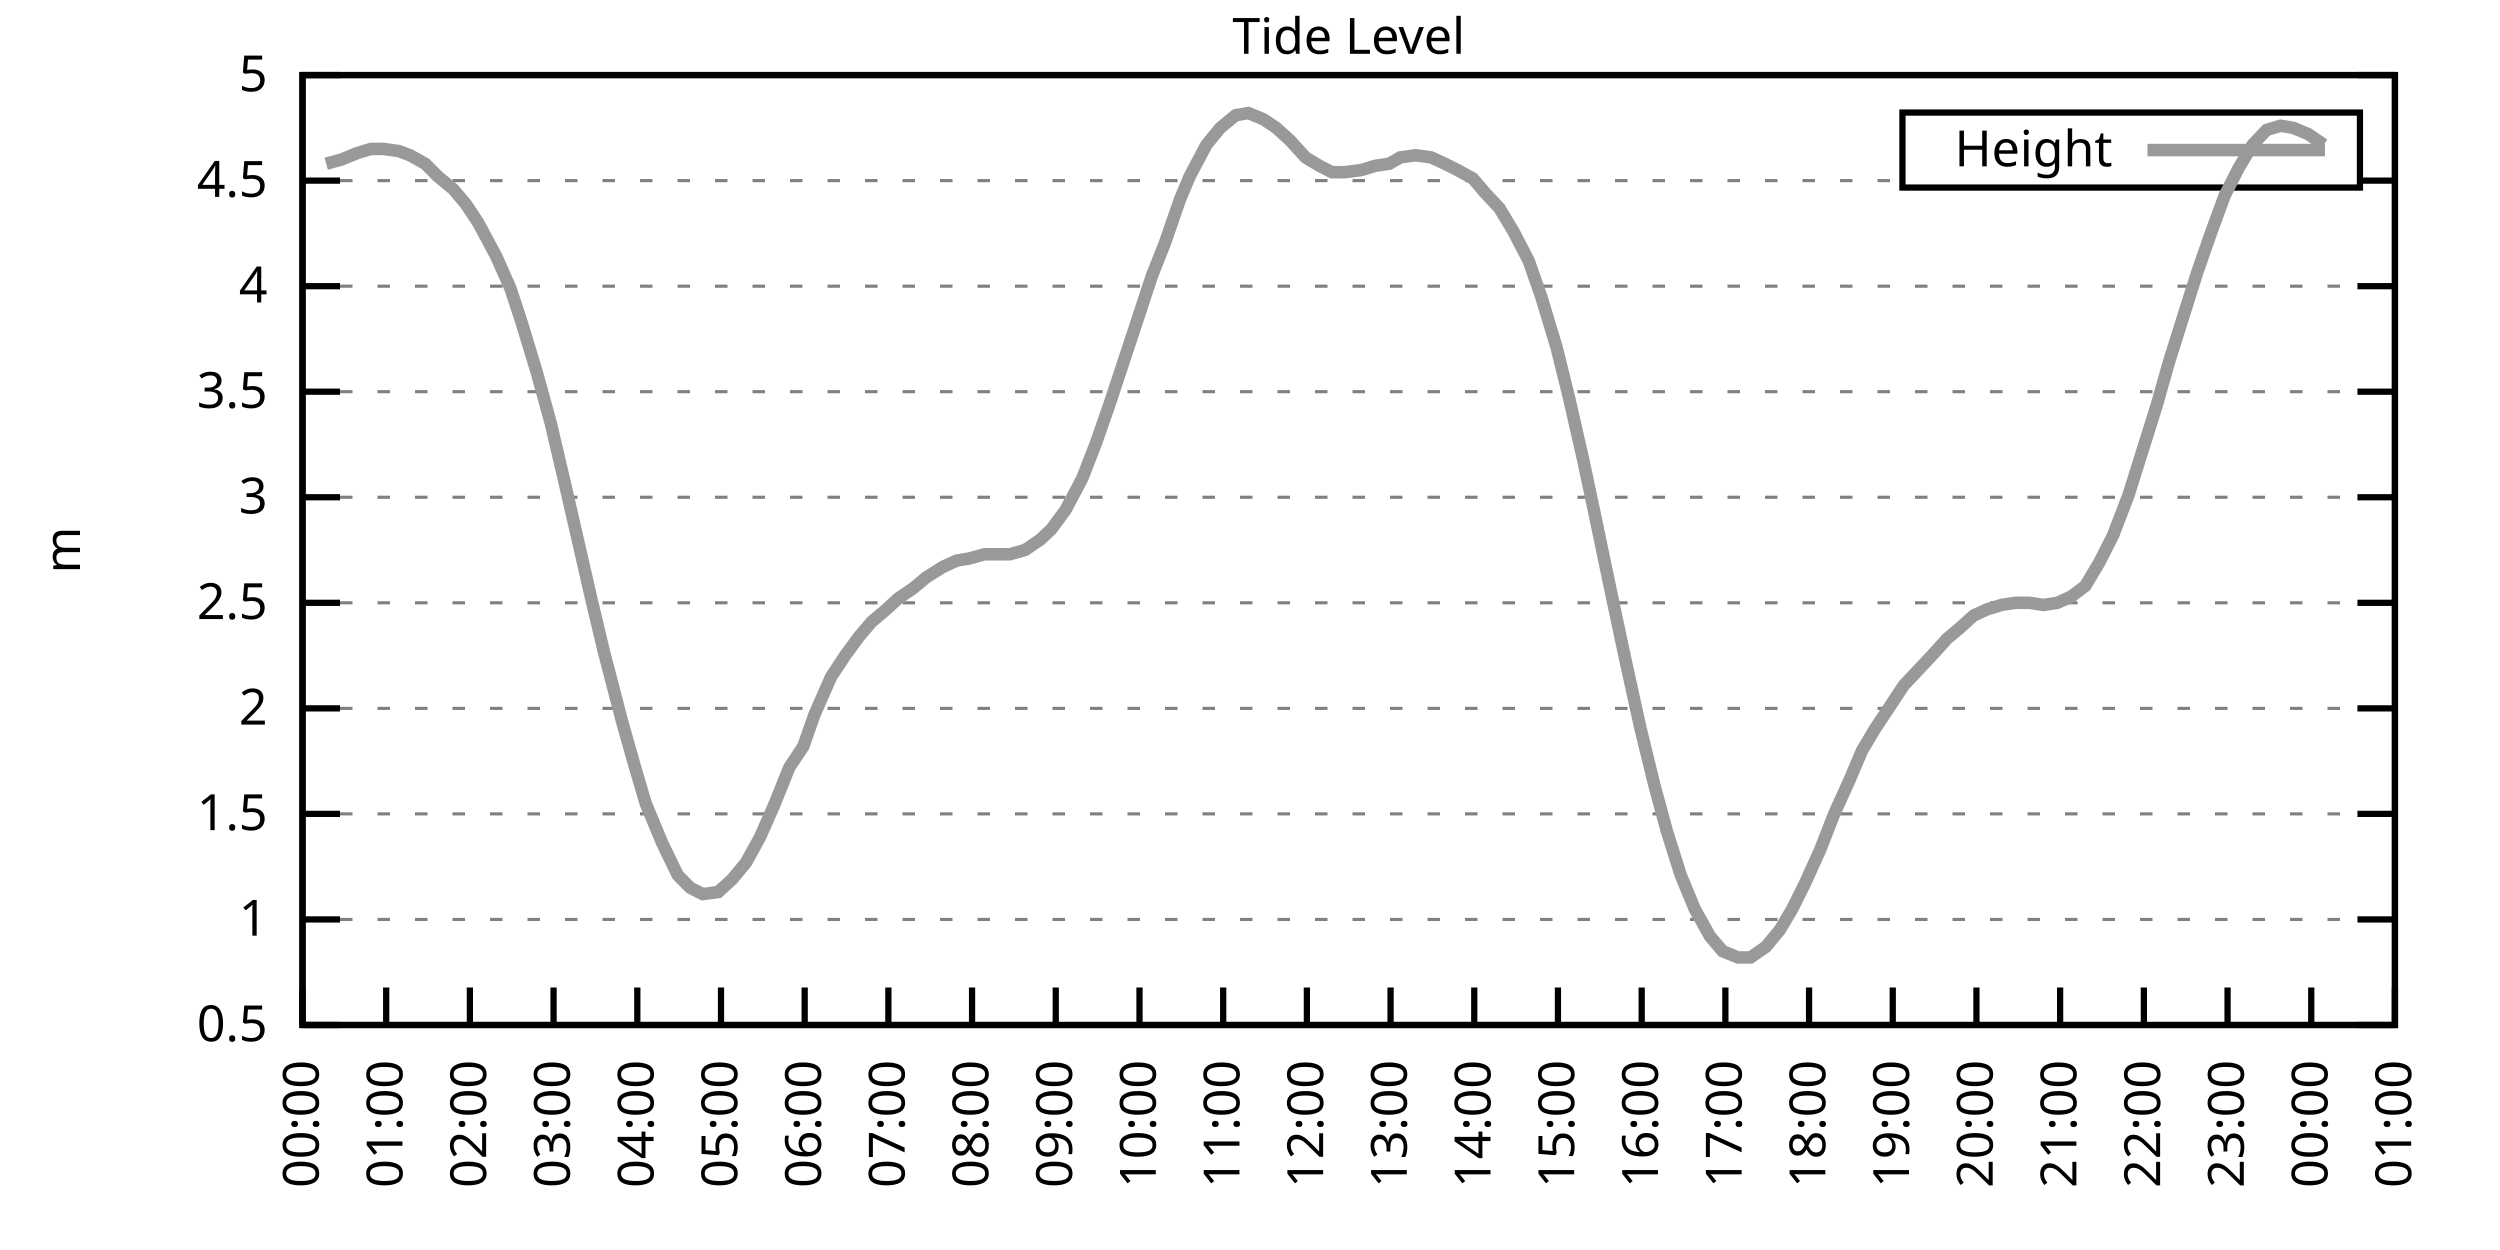
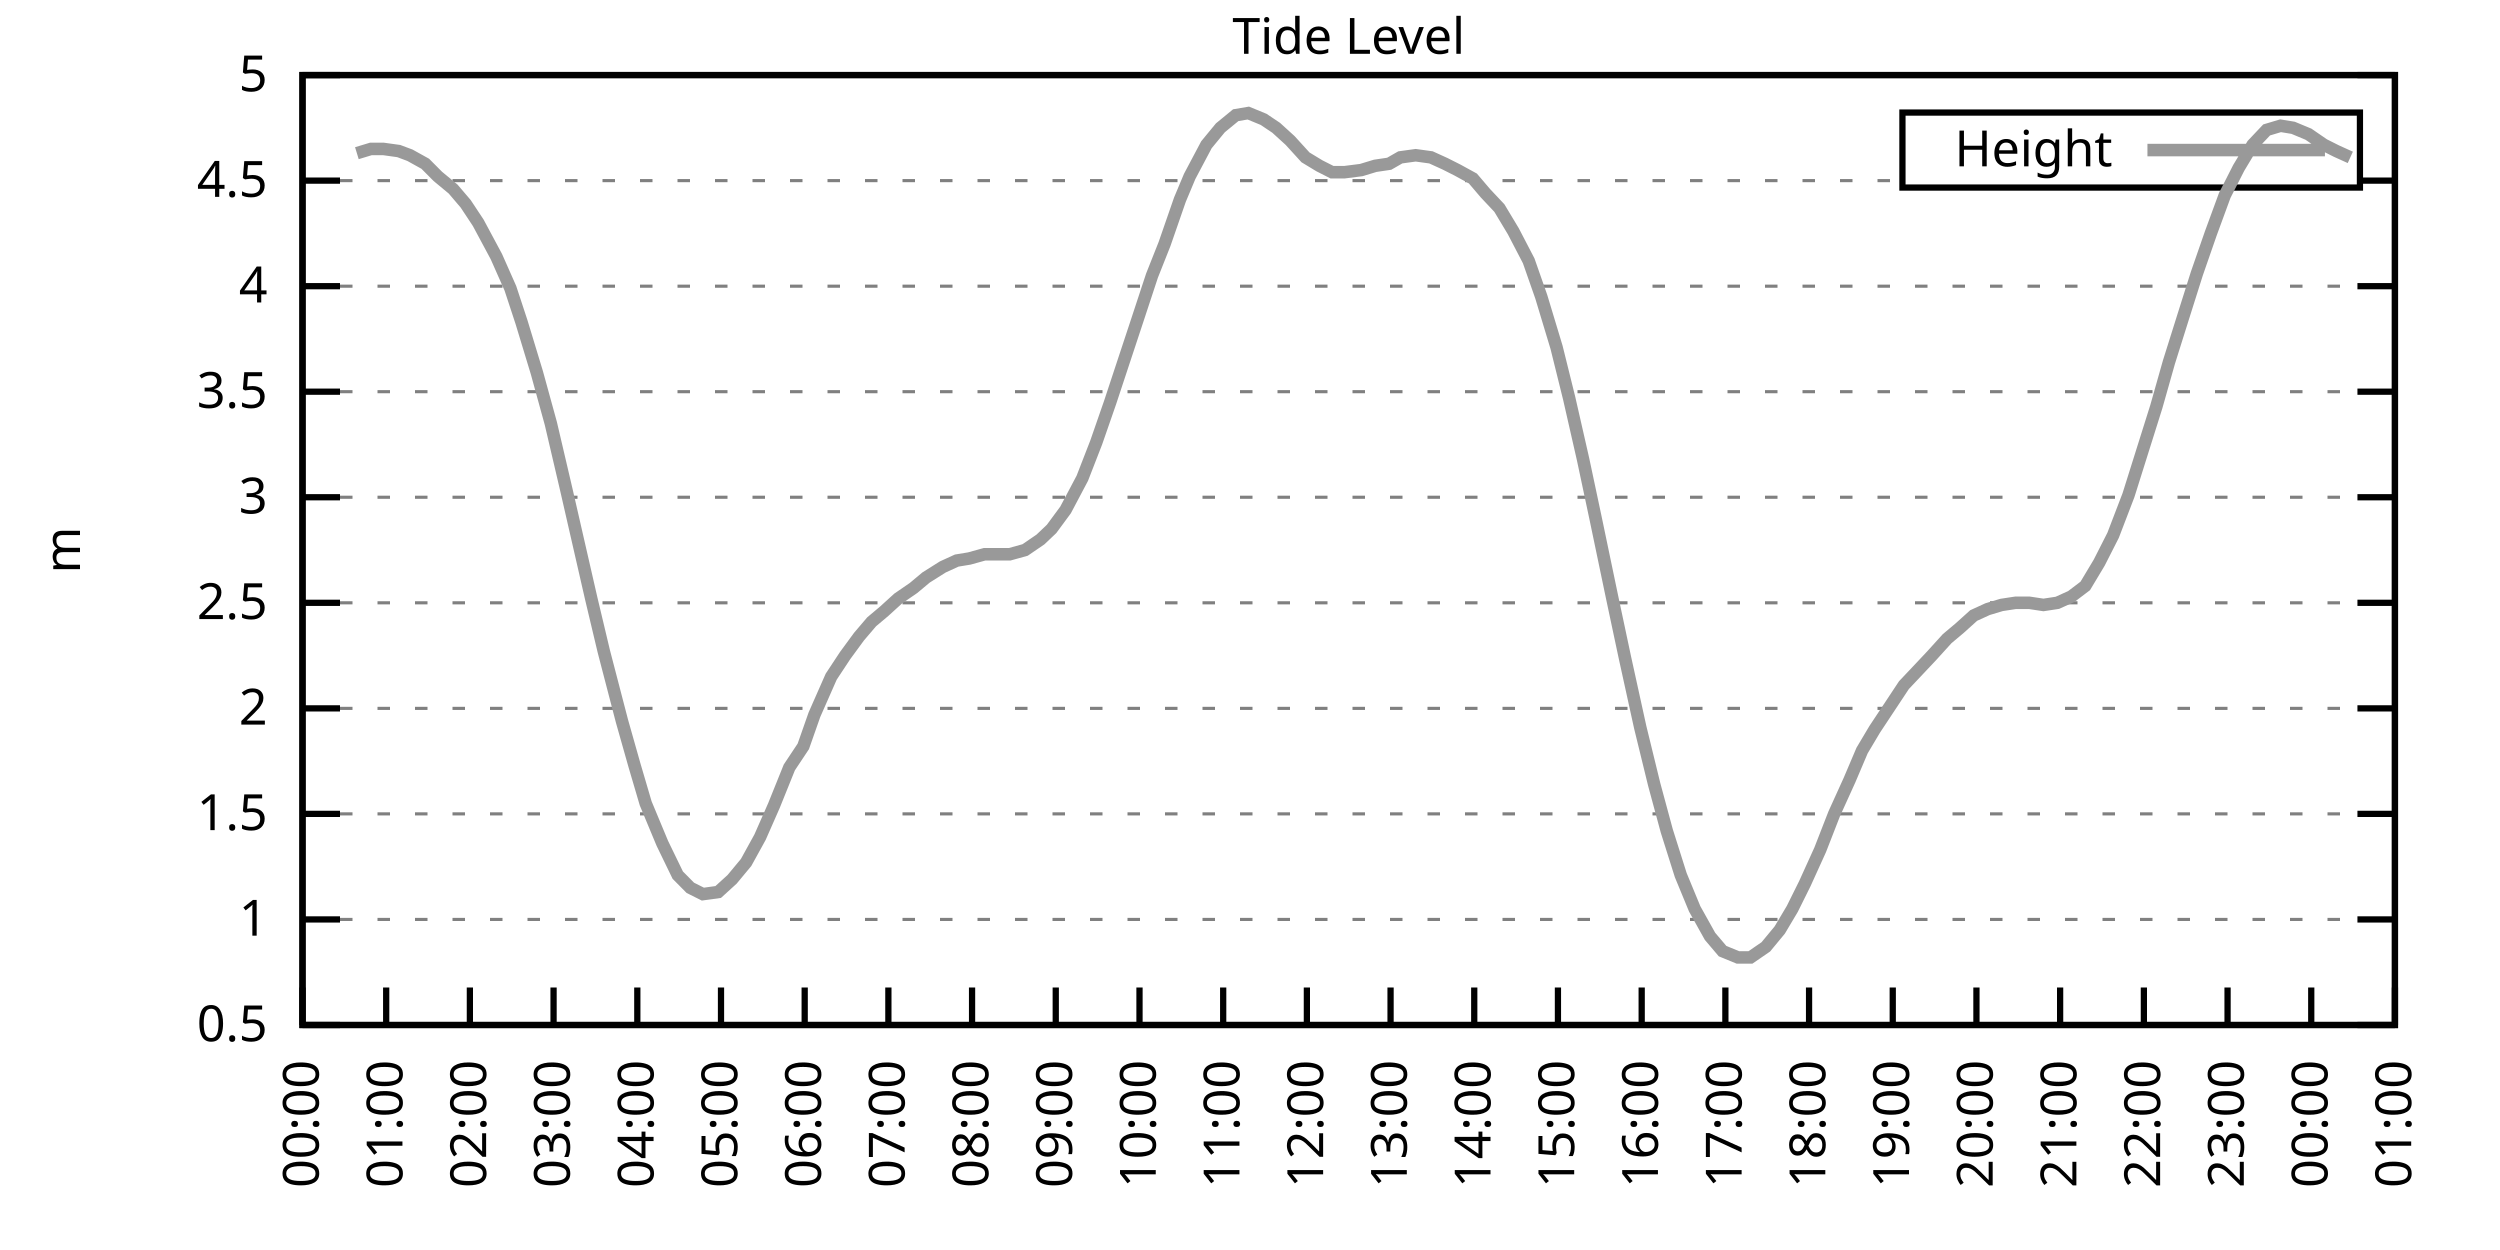
<svg xmlns="http://www.w3.org/2000/svg" xmlns:xlink="http://www.w3.org/1999/xlink" width="400" height="200" viewBox="0 0 400 200">
  <g id="gnuplot_canvas">
    <rect x="0" y="0" width="400" height="200" fill="none" />
    <defs>
      <circle id="gpDot" r="0.5" stroke-width="0.5" stroke="currentColor" />
      <path id="gpPt0" stroke-width="0.333" stroke="currentColor" d="M-1,0 h2 M0,-1 v2" />
      <path id="gpPt1" stroke-width="0.333" stroke="currentColor" d="M-1,-1 L1,1 M1,-1 L-1,1" />
      <path id="gpPt2" stroke-width="0.333" stroke="currentColor" d="M-1,0 L1,0 M0,-1 L0,1 M-1,-1 L1,1 M-1,1 L1,-1" />
      <rect id="gpPt3" stroke-width="0.333" stroke="currentColor" x="-1" y="-1" width="2" height="2" />
      <rect id="gpPt4" stroke-width="0.333" stroke="currentColor" fill="currentColor" x="-1" y="-1" width="2" height="2" />
      <circle id="gpPt5" stroke-width="0.333" stroke="currentColor" cx="0" cy="0" r="1" />
      <use xlink:href="#gpPt5" id="gpPt6" fill="currentColor" stroke="none" />
      <path id="gpPt7" stroke-width="0.333" stroke="currentColor" d="M0,-1.33 L-1.33,0.67 L1.33,0.67 z" />
      <use xlink:href="#gpPt7" id="gpPt8" fill="currentColor" stroke="none" />
      <use xlink:href="#gpPt7" id="gpPt9" stroke="currentColor" transform="rotate(180)" />
      <use xlink:href="#gpPt9" id="gpPt10" fill="currentColor" stroke="none" />
      <use xlink:href="#gpPt3" id="gpPt11" stroke="currentColor" transform="rotate(45)" />
      <use xlink:href="#gpPt11" id="gpPt12" fill="currentColor" stroke="none" />
      <path id="gpPt13" stroke-width="0.333" stroke="currentColor" d="M0,1.330 L1.265,0.411 L0.782,-1.067 L-0.782,-1.076 L-1.265,0.411 z" />
      <use xlink:href="#gpPt13" id="gpPt14" fill="currentColor" stroke="none" />
      <filter id="textbox" filterUnits="objectBoundingBox" x="0" y="0" height="1" width="1">
        <feFlood flood-color="white" flood-opacity="1" result="bgnd" />
        <feComposite in="SourceGraphic" in2="bgnd" operator="atop" />
      </filter>
      <filter id="greybox" filterUnits="objectBoundingBox" x="0" y="0" height="1" width="1">
        <feFlood flood-color="lightgrey" flood-opacity="1" result="grey" />
        <feComposite in="SourceGraphic" in2="grey" operator="atop" />
      </filter>
    </defs>
    <g fill="none" color="white" stroke="currentColor" stroke-width="1.00" stroke-linecap="butt" stroke-linejoin="miter">
</g>
    <g fill="none" color="black" stroke="currentColor" stroke-width="1.00" stroke-linecap="butt" stroke-linejoin="miter">
      <g stroke="none" shape-rendering="crispEdges">
        <polygon fill="rgb(255, 255, 255)" points="48.40,164.00 383.18,164.00 383.18,12.02 48.40,12.02 " />
      </g>
    </g>
    <g fill="none" color="black" stroke="currentColor" stroke-width="1.00" stroke-linecap="butt" stroke-linejoin="miter">
</g>
    <g fill="none" color="black" stroke="black" stroke-width="0.50" stroke-linecap="butt" stroke-linejoin="miter">
</g>
    <g fill="none" color="gray" stroke="currentColor" stroke-width="0.50" stroke-linecap="butt" stroke-linejoin="miter">
      <path stroke="gray" stroke-dasharray="2,4" class="gridline" d="M48.40,164.00 L383.19,164.00  " />
    </g>
    <g fill="none" color="gray" stroke="gray" stroke-width="1.00" stroke-linecap="butt" stroke-linejoin="miter">
</g>
    <g fill="none" color="black" stroke="currentColor" stroke-width="1.00" stroke-linecap="butt" stroke-linejoin="miter">
      <path stroke="black" d="M48.40,164.00 L54.40,164.00 M383.19,164.00 L377.19,164.00  " />
      <g transform="translate(42.80,166.60)" stroke="none" fill="black" font-family="Sans" font-size="8.00" text-anchor="end">
        <text>
          <tspan font-family="Sans"> 0.5</tspan>
        </text>
      </g>
    </g>
    <g fill="none" color="black" stroke="currentColor" stroke-width="1.00" stroke-linecap="butt" stroke-linejoin="miter">
</g>
    <g fill="none" color="black" stroke="black" stroke-width="0.50" stroke-linecap="butt" stroke-linejoin="miter">
</g>
    <g fill="none" color="gray" stroke="currentColor" stroke-width="0.50" stroke-linecap="butt" stroke-linejoin="miter">
      <path stroke="gray" stroke-dasharray="2,4" class="gridline" d="M48.40,147.11 L383.19,147.11  " />
    </g>
    <g fill="none" color="gray" stroke="gray" stroke-width="1.00" stroke-linecap="butt" stroke-linejoin="miter">
</g>
    <g fill="none" color="black" stroke="currentColor" stroke-width="1.00" stroke-linecap="butt" stroke-linejoin="miter">
      <path stroke="black" d="M48.40,147.11 L54.40,147.11 M383.19,147.11 L377.19,147.11  " />
      <g transform="translate(42.80,149.71)" stroke="none" fill="black" font-family="Sans" font-size="8.00" text-anchor="end">
        <text>
          <tspan font-family="Sans"> 1</tspan>
        </text>
      </g>
    </g>
    <g fill="none" color="black" stroke="currentColor" stroke-width="1.00" stroke-linecap="butt" stroke-linejoin="miter">
</g>
    <g fill="none" color="black" stroke="black" stroke-width="0.50" stroke-linecap="butt" stroke-linejoin="miter">
</g>
    <g fill="none" color="gray" stroke="currentColor" stroke-width="0.50" stroke-linecap="butt" stroke-linejoin="miter">
      <path stroke="gray" stroke-dasharray="2,4" class="gridline" d="M48.40,130.22 L383.19,130.22  " />
    </g>
    <g fill="none" color="gray" stroke="gray" stroke-width="1.00" stroke-linecap="butt" stroke-linejoin="miter">
</g>
    <g fill="none" color="black" stroke="currentColor" stroke-width="1.00" stroke-linecap="butt" stroke-linejoin="miter">
      <path stroke="black" d="M48.40,130.22 L54.40,130.22 M383.19,130.22 L377.19,130.22  " />
      <g transform="translate(42.80,132.82)" stroke="none" fill="black" font-family="Sans" font-size="8.00" text-anchor="end">
        <text>
          <tspan font-family="Sans"> 1.5</tspan>
        </text>
      </g>
    </g>
    <g fill="none" color="black" stroke="currentColor" stroke-width="1.00" stroke-linecap="butt" stroke-linejoin="miter">
</g>
    <g fill="none" color="black" stroke="black" stroke-width="0.50" stroke-linecap="butt" stroke-linejoin="miter">
</g>
    <g fill="none" color="gray" stroke="currentColor" stroke-width="0.50" stroke-linecap="butt" stroke-linejoin="miter">
      <path stroke="gray" stroke-dasharray="2,4" class="gridline" d="M48.40,113.34 L383.19,113.34  " />
    </g>
    <g fill="none" color="gray" stroke="gray" stroke-width="1.00" stroke-linecap="butt" stroke-linejoin="miter">
</g>
    <g fill="none" color="black" stroke="currentColor" stroke-width="1.00" stroke-linecap="butt" stroke-linejoin="miter">
      <path stroke="black" d="M48.40,113.34 L54.40,113.34 M383.19,113.34 L377.19,113.34  " />
      <g transform="translate(42.80,115.94)" stroke="none" fill="black" font-family="Sans" font-size="8.00" text-anchor="end">
        <text>
          <tspan font-family="Sans"> 2</tspan>
        </text>
      </g>
    </g>
    <g fill="none" color="black" stroke="currentColor" stroke-width="1.00" stroke-linecap="butt" stroke-linejoin="miter">
</g>
    <g fill="none" color="black" stroke="black" stroke-width="0.50" stroke-linecap="butt" stroke-linejoin="miter">
</g>
    <g fill="none" color="gray" stroke="currentColor" stroke-width="0.50" stroke-linecap="butt" stroke-linejoin="miter">
      <path stroke="gray" stroke-dasharray="2,4" class="gridline" d="M48.40,96.45 L383.19,96.45  " />
    </g>
    <g fill="none" color="gray" stroke="gray" stroke-width="1.00" stroke-linecap="butt" stroke-linejoin="miter">
</g>
    <g fill="none" color="black" stroke="currentColor" stroke-width="1.00" stroke-linecap="butt" stroke-linejoin="miter">
      <path stroke="black" d="M48.40,96.45 L54.40,96.45 M383.19,96.45 L377.19,96.45  " />
      <g transform="translate(42.80,99.05)" stroke="none" fill="black" font-family="Sans" font-size="8.00" text-anchor="end">
        <text>
          <tspan font-family="Sans"> 2.5</tspan>
        </text>
      </g>
    </g>
    <g fill="none" color="black" stroke="currentColor" stroke-width="1.00" stroke-linecap="butt" stroke-linejoin="miter">
</g>
    <g fill="none" color="black" stroke="black" stroke-width="0.50" stroke-linecap="butt" stroke-linejoin="miter">
</g>
    <g fill="none" color="gray" stroke="currentColor" stroke-width="0.50" stroke-linecap="butt" stroke-linejoin="miter">
      <path stroke="gray" stroke-dasharray="2,4" class="gridline" d="M48.40,79.56 L383.19,79.56  " />
    </g>
    <g fill="none" color="gray" stroke="gray" stroke-width="1.00" stroke-linecap="butt" stroke-linejoin="miter">
</g>
    <g fill="none" color="black" stroke="currentColor" stroke-width="1.00" stroke-linecap="butt" stroke-linejoin="miter">
      <path stroke="black" d="M48.40,79.56 L54.40,79.56 M383.19,79.56 L377.19,79.56  " />
      <g transform="translate(42.80,82.16)" stroke="none" fill="black" font-family="Sans" font-size="8.00" text-anchor="end">
        <text>
          <tspan font-family="Sans"> 3</tspan>
        </text>
      </g>
    </g>
    <g fill="none" color="black" stroke="currentColor" stroke-width="1.00" stroke-linecap="butt" stroke-linejoin="miter">
</g>
    <g fill="none" color="black" stroke="black" stroke-width="0.50" stroke-linecap="butt" stroke-linejoin="miter">
</g>
    <g fill="none" color="gray" stroke="currentColor" stroke-width="0.50" stroke-linecap="butt" stroke-linejoin="miter">
      <path stroke="gray" stroke-dasharray="2,4" class="gridline" d="M48.40,62.67 L383.19,62.67  " />
    </g>
    <g fill="none" color="gray" stroke="gray" stroke-width="1.00" stroke-linecap="butt" stroke-linejoin="miter">
</g>
    <g fill="none" color="black" stroke="currentColor" stroke-width="1.00" stroke-linecap="butt" stroke-linejoin="miter">
      <path stroke="black" d="M48.40,62.67 L54.40,62.67 M383.19,62.67 L377.19,62.67  " />
      <g transform="translate(42.80,65.27)" stroke="none" fill="black" font-family="Sans" font-size="8.00" text-anchor="end">
        <text>
          <tspan font-family="Sans"> 3.5</tspan>
        </text>
      </g>
    </g>
    <g fill="none" color="black" stroke="currentColor" stroke-width="1.00" stroke-linecap="butt" stroke-linejoin="miter">
</g>
    <g fill="none" color="black" stroke="black" stroke-width="0.50" stroke-linecap="butt" stroke-linejoin="miter">
</g>
    <g fill="none" color="gray" stroke="currentColor" stroke-width="0.50" stroke-linecap="butt" stroke-linejoin="miter">
      <path stroke="gray" stroke-dasharray="2,4" class="gridline" d="M48.40,45.79 L383.19,45.79  " />
    </g>
    <g fill="none" color="gray" stroke="gray" stroke-width="1.00" stroke-linecap="butt" stroke-linejoin="miter">
</g>
    <g fill="none" color="black" stroke="currentColor" stroke-width="1.00" stroke-linecap="butt" stroke-linejoin="miter">
      <path stroke="black" d="M48.40,45.79 L54.40,45.79 M383.19,45.79 L377.19,45.79  " />
      <g transform="translate(42.80,48.39)" stroke="none" fill="black" font-family="Sans" font-size="8.00" text-anchor="end">
        <text>
          <tspan font-family="Sans"> 4</tspan>
        </text>
      </g>
    </g>
    <g fill="none" color="black" stroke="currentColor" stroke-width="1.00" stroke-linecap="butt" stroke-linejoin="miter">
</g>
    <g fill="none" color="black" stroke="black" stroke-width="0.50" stroke-linecap="butt" stroke-linejoin="miter">
</g>
    <g fill="none" color="gray" stroke="currentColor" stroke-width="0.50" stroke-linecap="butt" stroke-linejoin="miter">
      <path stroke="gray" stroke-dasharray="2,4" class="gridline" d="M48.40,28.90 L304.39,28.90 M377.59,28.90 L383.19,28.90  " />
    </g>
    <g fill="none" color="gray" stroke="gray" stroke-width="1.00" stroke-linecap="butt" stroke-linejoin="miter">
</g>
    <g fill="none" color="black" stroke="currentColor" stroke-width="1.00" stroke-linecap="butt" stroke-linejoin="miter">
      <path stroke="black" d="M48.40,28.90 L54.40,28.90 M383.19,28.90 L377.19,28.90  " />
      <g transform="translate(42.80,31.50)" stroke="none" fill="black" font-family="Sans" font-size="8.00" text-anchor="end">
        <text>
          <tspan font-family="Sans"> 4.5</tspan>
        </text>
      </g>
    </g>
    <g fill="none" color="black" stroke="currentColor" stroke-width="1.00" stroke-linecap="butt" stroke-linejoin="miter">
</g>
    <g fill="none" color="black" stroke="black" stroke-width="0.50" stroke-linecap="butt" stroke-linejoin="miter">
</g>
    <g fill="none" color="gray" stroke="currentColor" stroke-width="0.50" stroke-linecap="butt" stroke-linejoin="miter">
      <path stroke="gray" stroke-dasharray="2,4" class="gridline" d="M48.40,12.01 L383.19,12.01  " />
    </g>
    <g fill="none" color="gray" stroke="gray" stroke-width="1.00" stroke-linecap="butt" stroke-linejoin="miter">
</g>
    <g fill="none" color="black" stroke="currentColor" stroke-width="1.00" stroke-linecap="butt" stroke-linejoin="miter">
      <path stroke="black" d="M48.40,12.01 L54.40,12.01 M383.19,12.01 L377.19,12.01  " />
      <g transform="translate(42.80,14.61)" stroke="none" fill="black" font-family="Sans" font-size="8.00" text-anchor="end">
        <text>
          <tspan font-family="Sans"> 5</tspan>
        </text>
      </g>
    </g>
    <g fill="none" color="black" stroke="currentColor" stroke-width="1.00" stroke-linecap="butt" stroke-linejoin="miter">
      <path stroke="black" d="M48.40,164.00 L48.40,158.00  " />
      <g transform="translate(51.00,169.60) rotate(270.00)" stroke="none" fill="black" font-family="Sans" font-size="8.00" text-anchor="end">
        <text>
          <tspan font-family="Sans">00:00</tspan>
        </text>
      </g>
    </g>
    <g fill="none" color="black" stroke="currentColor" stroke-width="1.00" stroke-linecap="butt" stroke-linejoin="miter">
      <path stroke="black" d="M61.79,164.00 L61.79,158.00  " />
      <g transform="translate(64.39,169.60) rotate(270.00)" stroke="none" fill="black" font-family="Sans" font-size="8.00" text-anchor="end">
        <text>
          <tspan font-family="Sans">01:00</tspan>
        </text>
      </g>
    </g>
    <g fill="none" color="black" stroke="currentColor" stroke-width="1.00" stroke-linecap="butt" stroke-linejoin="miter">
      <path stroke="black" d="M75.18,164.00 L75.18,158.00  " />
      <g transform="translate(77.78,169.60) rotate(270.00)" stroke="none" fill="black" font-family="Sans" font-size="8.00" text-anchor="end">
        <text>
          <tspan font-family="Sans">02:00</tspan>
        </text>
      </g>
    </g>
    <g fill="none" color="black" stroke="currentColor" stroke-width="1.00" stroke-linecap="butt" stroke-linejoin="miter">
      <path stroke="black" d="M88.57,164.00 L88.57,158.00  " />
      <g transform="translate(91.17,169.60) rotate(270.00)" stroke="none" fill="black" font-family="Sans" font-size="8.00" text-anchor="end">
        <text>
          <tspan font-family="Sans">03:00</tspan>
        </text>
      </g>
    </g>
    <g fill="none" color="black" stroke="currentColor" stroke-width="1.00" stroke-linecap="butt" stroke-linejoin="miter">
      <path stroke="black" d="M101.97,164.00 L101.97,158.00  " />
      <g transform="translate(104.57,169.60) rotate(270.00)" stroke="none" fill="black" font-family="Sans" font-size="8.00" text-anchor="end">
        <text>
          <tspan font-family="Sans">04:00</tspan>
        </text>
      </g>
    </g>
    <g fill="none" color="black" stroke="currentColor" stroke-width="1.00" stroke-linecap="butt" stroke-linejoin="miter">
      <path stroke="black" d="M115.36,164.00 L115.36,158.00  " />
      <g transform="translate(117.96,169.60) rotate(270.00)" stroke="none" fill="black" font-family="Sans" font-size="8.00" text-anchor="end">
        <text>
          <tspan font-family="Sans">05:00</tspan>
        </text>
      </g>
    </g>
    <g fill="none" color="black" stroke="currentColor" stroke-width="1.00" stroke-linecap="butt" stroke-linejoin="miter">
      <path stroke="black" d="M128.75,164.00 L128.75,158.00  " />
      <g transform="translate(131.35,169.60) rotate(270.00)" stroke="none" fill="black" font-family="Sans" font-size="8.00" text-anchor="end">
        <text>
          <tspan font-family="Sans">06:00</tspan>
        </text>
      </g>
    </g>
    <g fill="none" color="black" stroke="currentColor" stroke-width="1.00" stroke-linecap="butt" stroke-linejoin="miter">
      <path stroke="black" d="M142.14,164.00 L142.14,158.00  " />
      <g transform="translate(144.74,169.60) rotate(270.00)" stroke="none" fill="black" font-family="Sans" font-size="8.00" text-anchor="end">
        <text>
          <tspan font-family="Sans">07:00</tspan>
        </text>
      </g>
    </g>
    <g fill="none" color="black" stroke="currentColor" stroke-width="1.00" stroke-linecap="butt" stroke-linejoin="miter">
      <path stroke="black" d="M155.53,164.00 L155.53,158.00  " />
      <g transform="translate(158.13,169.60) rotate(270.00)" stroke="none" fill="black" font-family="Sans" font-size="8.00" text-anchor="end">
        <text>
          <tspan font-family="Sans">08:00</tspan>
        </text>
      </g>
    </g>
    <g fill="none" color="black" stroke="currentColor" stroke-width="1.00" stroke-linecap="butt" stroke-linejoin="miter">
      <path stroke="black" d="M168.92,164.00 L168.92,158.00  " />
      <g transform="translate(171.52,169.60) rotate(270.00)" stroke="none" fill="black" font-family="Sans" font-size="8.00" text-anchor="end">
        <text>
          <tspan font-family="Sans">09:00</tspan>
        </text>
      </g>
    </g>
    <g fill="none" color="black" stroke="currentColor" stroke-width="1.00" stroke-linecap="butt" stroke-linejoin="miter">
      <path stroke="black" d="M182.32,164.00 L182.32,158.00  " />
      <g transform="translate(184.92,169.60) rotate(270.00)" stroke="none" fill="black" font-family="Sans" font-size="8.00" text-anchor="end">
        <text>
          <tspan font-family="Sans">10:00</tspan>
        </text>
      </g>
    </g>
    <g fill="none" color="black" stroke="currentColor" stroke-width="1.00" stroke-linecap="butt" stroke-linejoin="miter">
      <path stroke="black" d="M195.71,164.00 L195.71,158.00  " />
      <g transform="translate(198.31,169.60) rotate(270.00)" stroke="none" fill="black" font-family="Sans" font-size="8.00" text-anchor="end">
        <text>
          <tspan font-family="Sans">11:00</tspan>
        </text>
      </g>
    </g>
    <g fill="none" color="black" stroke="currentColor" stroke-width="1.00" stroke-linecap="butt" stroke-linejoin="miter">
      <path stroke="black" d="M209.10,164.00 L209.10,158.00  " />
      <g transform="translate(211.70,169.60) rotate(270.00)" stroke="none" fill="black" font-family="Sans" font-size="8.00" text-anchor="end">
        <text>
          <tspan font-family="Sans">12:00</tspan>
        </text>
      </g>
    </g>
    <g fill="none" color="black" stroke="currentColor" stroke-width="1.00" stroke-linecap="butt" stroke-linejoin="miter">
      <path stroke="black" d="M222.49,164.00 L222.49,158.00  " />
      <g transform="translate(225.09,169.60) rotate(270.00)" stroke="none" fill="black" font-family="Sans" font-size="8.00" text-anchor="end">
        <text>
          <tspan font-family="Sans">13:00</tspan>
        </text>
      </g>
    </g>
    <g fill="none" color="black" stroke="currentColor" stroke-width="1.00" stroke-linecap="butt" stroke-linejoin="miter">
      <path stroke="black" d="M235.88,164.00 L235.88,158.00  " />
      <g transform="translate(238.48,169.60) rotate(270.00)" stroke="none" fill="black" font-family="Sans" font-size="8.00" text-anchor="end">
        <text>
          <tspan font-family="Sans">14:00</tspan>
        </text>
      </g>
    </g>
    <g fill="none" color="black" stroke="currentColor" stroke-width="1.00" stroke-linecap="butt" stroke-linejoin="miter">
      <path stroke="black" d="M249.27,164.00 L249.27,158.00  " />
      <g transform="translate(251.87,169.60) rotate(270.00)" stroke="none" fill="black" font-family="Sans" font-size="8.00" text-anchor="end">
        <text>
          <tspan font-family="Sans">15:00</tspan>
        </text>
      </g>
    </g>
    <g fill="none" color="black" stroke="currentColor" stroke-width="1.00" stroke-linecap="butt" stroke-linejoin="miter">
      <path stroke="black" d="M262.67,164.00 L262.67,158.00  " />
      <g transform="translate(265.27,169.60) rotate(270.00)" stroke="none" fill="black" font-family="Sans" font-size="8.00" text-anchor="end">
        <text>
          <tspan font-family="Sans">16:00</tspan>
        </text>
      </g>
    </g>
    <g fill="none" color="black" stroke="currentColor" stroke-width="1.00" stroke-linecap="butt" stroke-linejoin="miter">
      <path stroke="black" d="M276.06,164.00 L276.06,158.00  " />
      <g transform="translate(278.66,169.60) rotate(270.00)" stroke="none" fill="black" font-family="Sans" font-size="8.00" text-anchor="end">
        <text>
          <tspan font-family="Sans">17:00</tspan>
        </text>
      </g>
    </g>
    <g fill="none" color="black" stroke="currentColor" stroke-width="1.00" stroke-linecap="butt" stroke-linejoin="miter">
      <path stroke="black" d="M289.45,164.00 L289.45,158.00  " />
      <g transform="translate(292.05,169.60) rotate(270.00)" stroke="none" fill="black" font-family="Sans" font-size="8.00" text-anchor="end">
        <text>
          <tspan font-family="Sans">18:00</tspan>
        </text>
      </g>
    </g>
    <g fill="none" color="black" stroke="currentColor" stroke-width="1.00" stroke-linecap="butt" stroke-linejoin="miter">
      <path stroke="black" d="M302.84,164.00 L302.84,158.00  " />
      <g transform="translate(305.44,169.60) rotate(270.00)" stroke="none" fill="black" font-family="Sans" font-size="8.00" text-anchor="end">
        <text>
          <tspan font-family="Sans">19:00</tspan>
        </text>
      </g>
    </g>
    <g fill="none" color="black" stroke="currentColor" stroke-width="1.00" stroke-linecap="butt" stroke-linejoin="miter">
      <path stroke="black" d="M316.23,164.00 L316.23,158.00  " />
      <g transform="translate(318.83,169.60) rotate(270.00)" stroke="none" fill="black" font-family="Sans" font-size="8.00" text-anchor="end">
        <text>
          <tspan font-family="Sans">20:00</tspan>
        </text>
      </g>
    </g>
    <g fill="none" color="black" stroke="currentColor" stroke-width="1.00" stroke-linecap="butt" stroke-linejoin="miter">
      <path stroke="black" d="M329.62,164.00 L329.62,158.00  " />
      <g transform="translate(332.22,169.60) rotate(270.00)" stroke="none" fill="black" font-family="Sans" font-size="8.00" text-anchor="end">
        <text>
          <tspan font-family="Sans">21:00</tspan>
        </text>
      </g>
    </g>
    <g fill="none" color="black" stroke="currentColor" stroke-width="1.00" stroke-linecap="butt" stroke-linejoin="miter">
      <path stroke="black" d="M343.02,164.00 L343.02,158.00  " />
      <g transform="translate(345.62,169.60) rotate(270.00)" stroke="none" fill="black" font-family="Sans" font-size="8.00" text-anchor="end">
        <text>
          <tspan font-family="Sans">22:00</tspan>
        </text>
      </g>
    </g>
    <g fill="none" color="black" stroke="currentColor" stroke-width="1.00" stroke-linecap="butt" stroke-linejoin="miter">
      <path stroke="black" d="M356.41,164.00 L356.41,158.00  " />
      <g transform="translate(359.01,169.60) rotate(270.00)" stroke="none" fill="black" font-family="Sans" font-size="8.00" text-anchor="end">
        <text>
          <tspan font-family="Sans">23:00</tspan>
        </text>
      </g>
    </g>
    <g fill="none" color="black" stroke="currentColor" stroke-width="1.00" stroke-linecap="butt" stroke-linejoin="miter">
      <path stroke="black" d="M369.80,164.00 L369.80,158.00  " />
      <g transform="translate(372.40,169.60) rotate(270.00)" stroke="none" fill="black" font-family="Sans" font-size="8.00" text-anchor="end">
        <text>
          <tspan font-family="Sans">00:00</tspan>
        </text>
      </g>
    </g>
    <g fill="none" color="black" stroke="currentColor" stroke-width="1.00" stroke-linecap="butt" stroke-linejoin="miter">
      <path stroke="black" d="M383.19,164.00 L383.19,158.00  " />
      <g transform="translate(385.79,169.60) rotate(270.00)" stroke="none" fill="black" font-family="Sans" font-size="8.00" text-anchor="end">
        <text>
          <tspan font-family="Sans">01:00</tspan>
        </text>
      </g>
    </g>
    <g fill="none" color="black" stroke="currentColor" stroke-width="1.00" stroke-linecap="butt" stroke-linejoin="miter">
</g>
    <g fill="none" color="black" stroke="currentColor" stroke-width="1.00" stroke-linecap="butt" stroke-linejoin="miter">
      <path stroke="black" d="M48.40,12.01 L48.40,164.00 L383.19,164.00 L383.19,12.01 L48.40,12.01 Z  " />
    </g>
    <g fill="none" color="black" stroke="currentColor" stroke-width="1.00" stroke-linecap="butt" stroke-linejoin="miter">
</g>
    <g fill="none" color="black" stroke="currentColor" stroke-width="1.00" stroke-linecap="butt" stroke-linejoin="miter">
      <path stroke="black" d="M304.39,30.01 L304.39,18.01 L377.59,18.01 L377.59,30.01 L304.39,30.01 Z  " />
    </g>
    <g id="Tide_level_plot_1">
      <g fill="none" color="white" stroke="black" stroke-width="2.00" stroke-linecap="butt" stroke-linejoin="miter">
</g>
      <g fill="none" color="black" stroke="currentColor" stroke-width="2.00" stroke-linecap="butt" stroke-linejoin="miter">
        <g transform="translate(337.99,26.61)" stroke="none" fill="black" font-family="Sans" font-size="8.00" text-anchor="end">
          <text>
            <tspan font-family="Sans">Height</tspan>
          </text>
        </g>
      </g>
      <g fill="none" color="black" stroke="currentColor" stroke-width="2.00" stroke-linecap="butt" stroke-linejoin="miter">
-         <path stroke="rgb(153, 153, 153)" d="M343.59,24.01 L371.99,24.01 M52.19,26.20 L54.65,25.52 L57.10,24.51 L59.34,23.83 L61.35,23.83 L63.80,24.17   L65.59,24.84 L68.04,26.20 L70.05,28.22 L72.50,30.25 L74.51,32.61 L76.52,35.65 L79.42,41.06 L81.66,46.12   L83.44,51.53 L85.90,59.63 L88.13,67.74 L90.58,78.21 L92.59,86.99 L94.60,95.77 L96.61,104.22 L99.51,115.36   L101.52,122.46 L103.31,128.54 L105.98,134.95 L108.44,140.02 L110.45,142.05 L112.46,143.06 L114.91,142.72 L117.14,140.69   L119.38,137.99 L121.61,133.94 L123.84,128.87 L126.29,122.79 L128.53,119.42 L130.31,114.35 L132.99,108.27 L135.22,104.89   L137.45,101.85 L139.46,99.49 L141.47,97.80 L143.70,95.77 L146.16,94.08 L148.17,92.40 L150.85,90.71 L153.08,89.69   L155.09,89.36 L157.54,88.68 L159.55,88.68 L161.56,88.68 L164.01,88.00 L166.47,86.32 L168.25,84.63 L170.49,81.59   L173.17,76.52 L175.40,70.78 L177.63,64.36 L179.86,57.61 L181.65,52.20 L184.32,44.10 L186.33,39.03 L188.79,31.94   L190.35,28.22 L193.03,23.16 L195.26,20.45 L197.72,18.43 L199.73,18.09 L202.18,19.10 L204.19,20.45 L206.42,22.48   L208.88,25.18 L211.11,26.53 L213.12,27.55 L215.13,27.55 L217.80,27.21 L220.04,26.53 L222.27,26.20 L224.05,25.18   L226.51,24.84 L228.96,25.18 L231.20,26.20 L233.20,27.21 L235.66,28.56 L237.67,30.92 L239.90,33.29 L242.13,37.00   L244.59,41.73 L246.60,47.47 L249.05,55.58 L251.06,63.69 L253.29,73.48 L255.30,82.94 L257.98,95.77 L259.99,105.23   L262.44,116.38 L264.67,125.50 L266.68,132.93 L268.92,140.02 L271.15,145.42 L273.60,149.81 L275.61,152.18 L278.07,153.19   L280.07,153.19 L282.53,151.50 L284.76,148.80 L286.77,145.42 L288.78,141.37 L291.23,135.97 L293.47,130.22 L295.92,124.82   L297.93,120.09 L299.94,116.71 L302.62,112.66 L304.63,109.62 L306.86,107.26 L309.09,104.89 L311.54,102.19 L313.55,100.50   L315.79,98.48 L318.02,97.46 L320.25,96.79 L322.48,96.45 L324.71,96.45 L326.95,96.79 L329.18,96.45 L331.41,95.44   L333.64,93.75 L335.87,90.03 L338.10,85.64 L340.56,79.22 L342.79,72.13 L345.02,65.04 L347.03,57.94 L349.26,50.85   L351.50,43.76 L353.73,37.34 L355.96,31.26 L358.19,26.87 L360.42,23.16 L362.66,20.79 L364.89,20.12 L366.90,20.45   L369.35,21.47 L371.81,23.16  " />
+         <path stroke="rgb(153, 153, 153)" d="M343.59,24.01 L371.99,24.01 M57.10,24.51 L59.34,23.83 L61.35,23.83 L63.80,24.17 L65.59,24.84 L68.04,26.20   L70.05,28.22 L72.50,30.25 L74.51,32.61 L76.52,35.65 L79.42,41.06 L81.66,46.12 L83.44,51.53 L85.90,59.63   L88.13,67.74 L90.58,78.21 L92.59,86.99 L94.60,95.77 L96.61,104.22 L99.51,115.36 L101.52,122.46 L103.31,128.54   L105.98,134.95 L108.44,140.02 L110.45,142.05 L112.46,143.06 L114.91,142.72 L117.14,140.69 L119.38,137.99 L121.61,133.94   L123.84,128.87 L126.29,122.79 L128.53,119.42 L130.31,114.35 L132.99,108.27 L135.22,104.89 L137.45,101.85 L139.46,99.49   L141.47,97.80 L143.70,95.77 L146.16,94.08 L148.17,92.40 L150.85,90.71 L153.08,89.69 L155.09,89.36 L157.54,88.68   L159.55,88.68 L161.56,88.68 L164.01,88.00 L166.47,86.32 L168.25,84.63 L170.49,81.59 L173.17,76.52 L175.40,70.78   L177.63,64.36 L179.86,57.61 L181.65,52.20 L184.32,44.10 L186.33,39.03 L188.79,31.94 L190.35,28.22 L193.03,23.16   L195.26,20.45 L197.72,18.43 L199.73,18.09 L202.18,19.10 L204.19,20.45 L206.42,22.48 L208.88,25.18 L211.11,26.53   L213.12,27.55 L215.13,27.55 L217.80,27.21 L220.04,26.53 L222.27,26.20 L224.05,25.18 L226.51,24.84 L228.96,25.18   L231.20,26.20 L233.20,27.21 L235.66,28.56 L237.67,30.92 L239.90,33.29 L242.13,37.00 L244.59,41.73 L246.60,47.47   L249.05,55.58 L251.06,63.69 L253.29,73.48 L255.30,82.94 L257.98,95.77 L259.99,105.23 L262.44,116.38 L264.67,125.50   L266.68,132.93 L268.92,140.02 L271.15,145.42 L273.60,149.81 L275.61,152.18 L278.07,153.19 L280.07,153.19 L282.53,151.50   L284.76,148.80 L286.77,145.42 L288.78,141.37 L291.23,135.97 L293.47,130.22 L295.92,124.82 L297.93,120.09 L299.94,116.71   L302.62,112.66 L304.63,109.62 L306.86,107.26 L309.09,104.89 L311.54,102.19 L313.55,100.50 L315.79,98.48 L318.02,97.46   L320.25,96.79 L322.48,96.45 L324.71,96.45 L326.95,96.79 L329.18,96.45 L331.41,95.44 L333.64,93.75 L335.87,90.03   L338.10,85.64 L340.56,79.22 L342.79,72.13 L345.02,65.04 L347.03,57.94 L349.26,50.85 L351.50,43.76 L353.73,37.34   L355.96,31.26 L358.19,26.87 L360.42,23.16 L362.66,20.79 L364.89,20.12 L366.90,20.45 L369.35,21.47 L371.81,23.16   L373.82,24.17 L376.05,25.18  " />
      </g>
    </g>
    <g fill="none" color="black" stroke="currentColor" stroke-width="2.00" stroke-linecap="butt" stroke-linejoin="miter">
</g>
    <g fill="none" color="black" stroke="black" stroke-width="1.00" stroke-linecap="butt" stroke-linejoin="miter">
</g>
    <g fill="none" color="black" stroke="currentColor" stroke-width="1.00" stroke-linecap="butt" stroke-linejoin="miter">
      <path stroke="black" d="M48.40,12.01 L48.40,164.00 L383.19,164.00 L383.19,12.01 L48.40,12.01 Z  " />
      <g transform="translate(12.80,88.01) rotate(270.00)" stroke="none" fill="black" font-family="Sans" font-size="8.00" text-anchor="middle">
        <text>
          <tspan font-family="Sans">m</tspan>
        </text>
      </g>
    </g>
    <g fill="none" color="black" stroke="currentColor" stroke-width="1.00" stroke-linecap="butt" stroke-linejoin="miter">
</g>
    <g fill="none" color="black" stroke="currentColor" stroke-width="1.00" stroke-linecap="butt" stroke-linejoin="miter">
      <g transform="translate(215.79,8.61)" stroke="none" fill="black" font-family="Sans" font-size="8.00" text-anchor="middle">
        <text>
          <tspan font-family="Sans">Tide Level</tspan>
        </text>
      </g>
    </g>
    <g fill="none" color="black" stroke="currentColor" stroke-width="1.00" stroke-linecap="butt" stroke-linejoin="miter">
</g>
  </g>
</svg>
